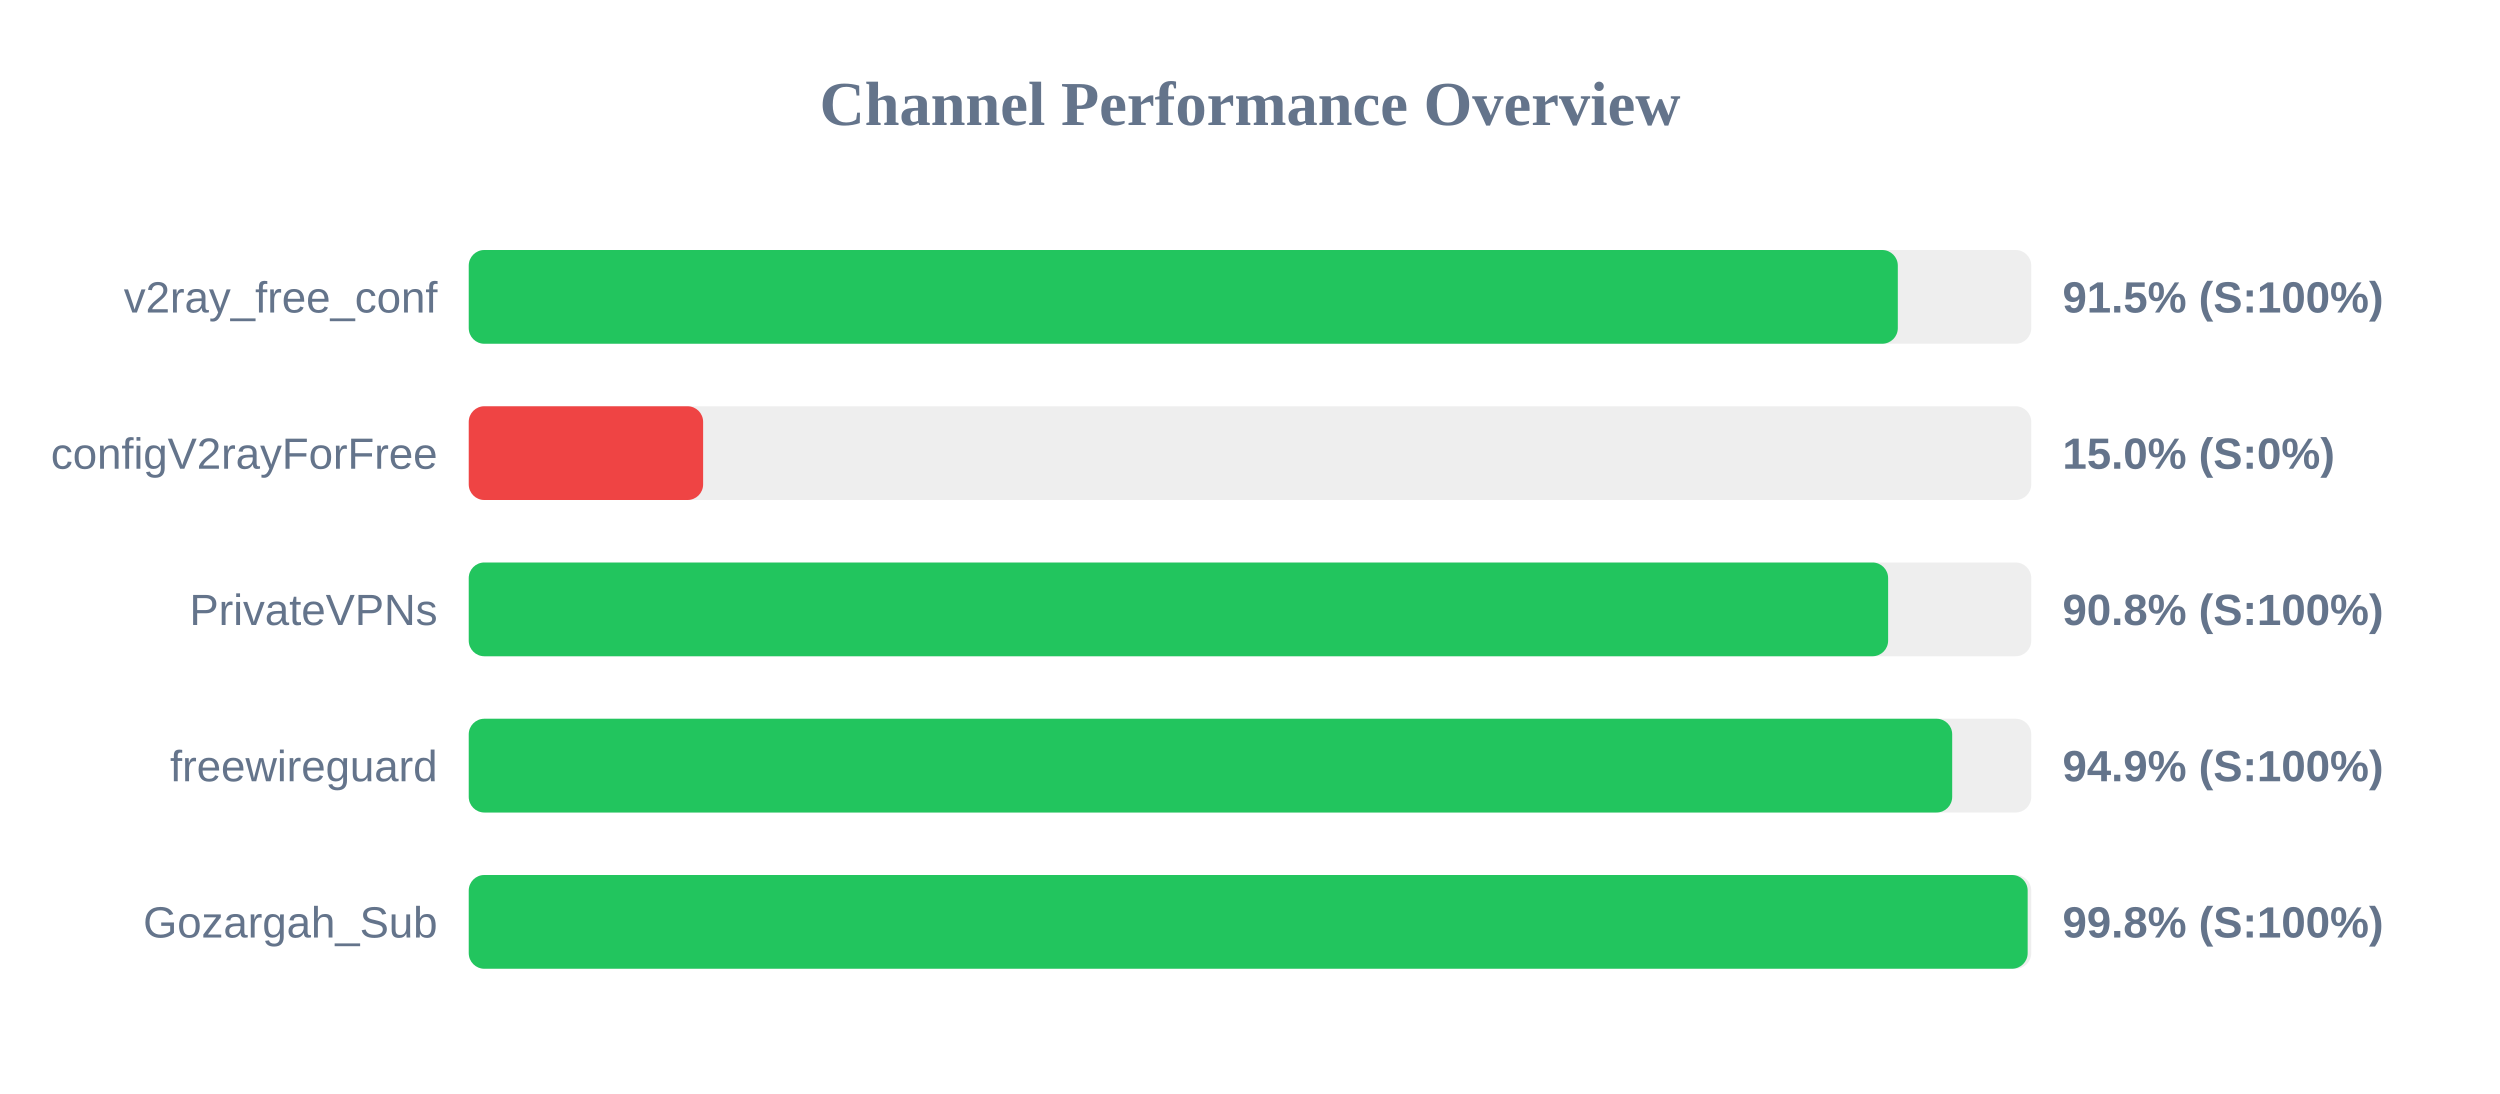
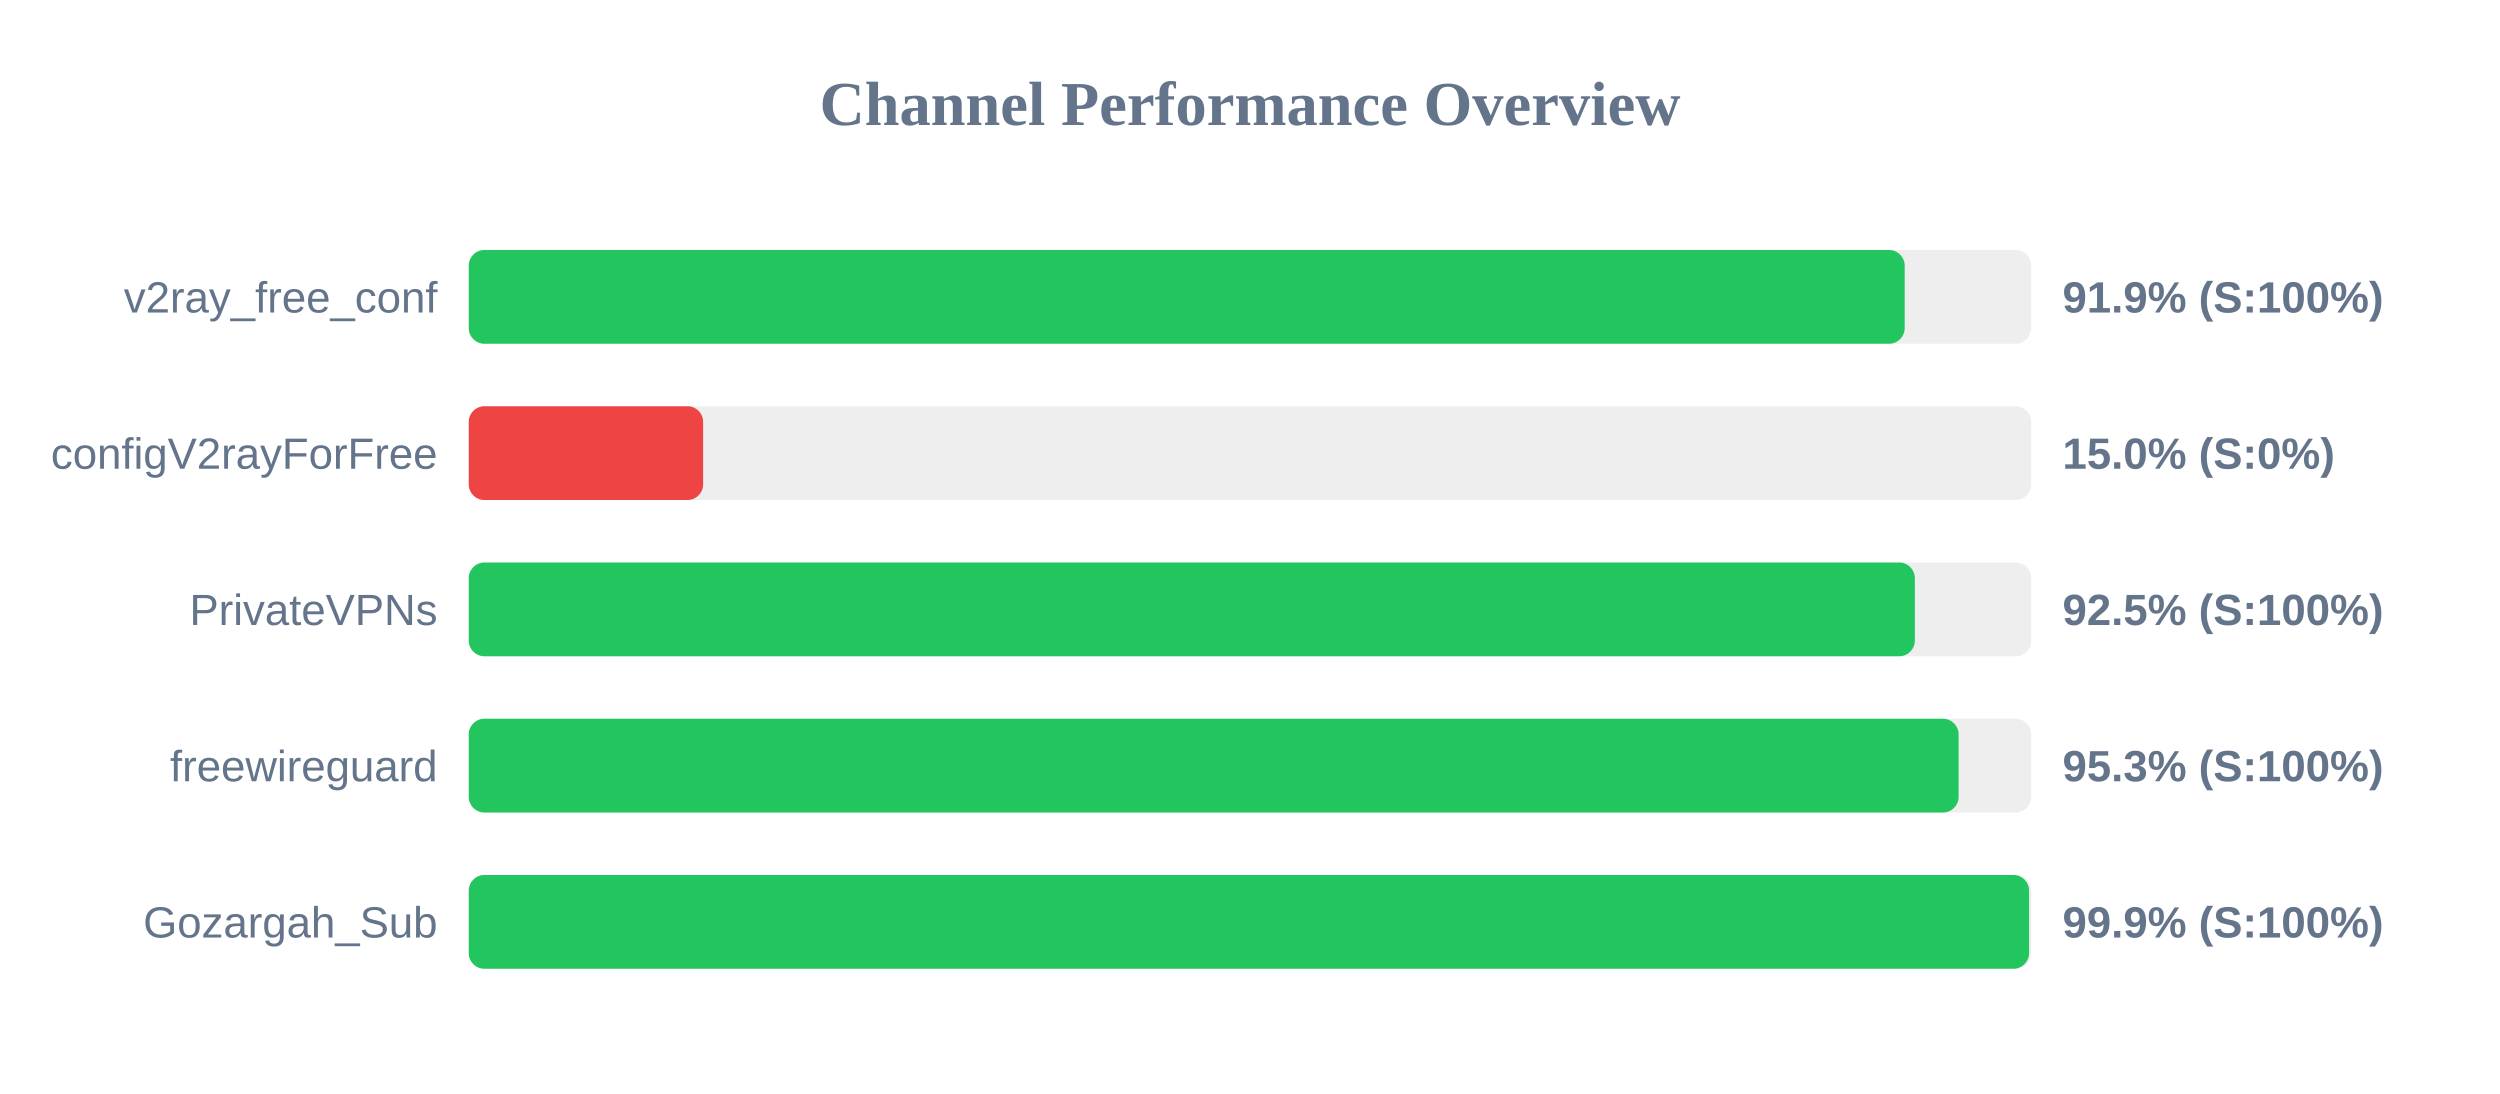
<svg xmlns="http://www.w3.org/2000/svg" width="800" height="350" version="1.1">
  <style>
        .row { font: 14px Arial; fill: #64748b; }
        .score { font: bold 14px Arial; fill: #64748b; }
    </style>
  <text x="400" y="40" text-anchor="middle" font-size="20px" font-weight="bold" fill="#64748b">Channel Performance Overview</text>
  <rect x="150" y="80" width="500" height="30" fill="#eee" rx="5" />
-   <rect x="150" y="80" width="457.3" height="30" fill="#22c55e" rx="5" />
+   <rect x="150" y="80" width="459.5" height="30" fill="#22c55e" rx="5" />
  <text x="140" y="100" text-anchor="end" class="row">v2ray_free_conf</text>
-   <text x="660" y="100" text-anchor="start" class="score">91.5% (S:100%)</text>
+   <text x="660" y="100" text-anchor="start" class="score">91.9% (S:100%)</text>
  <rect x="150" y="130" width="500" height="30" fill="#eee" rx="5" />
  <rect x="150" y="130" width="75.0" height="30" fill="#ef4444" rx="5" />
  <text x="140" y="150" text-anchor="end" class="row">configV2rayForFree</text>
  <text x="660" y="150" text-anchor="start" class="score">15.0% (S:0%)</text>
  <rect x="150" y="180" width="500" height="30" fill="#eee" rx="5" />
-   <rect x="150" y="180" width="454.2" height="30" fill="#22c55e" rx="5" />
+   <rect x="150" y="180" width="462.75" height="30" fill="#22c55e" rx="5" />
  <text x="140" y="200" text-anchor="end" class="row">PrivateVPNs</text>
-   <text x="660" y="200" text-anchor="start" class="score">90.8% (S:100%)</text>
+   <text x="660" y="200" text-anchor="start" class="score">92.5% (S:100%)</text>
  <rect x="150" y="230" width="500" height="30" fill="#eee" rx="5" />
-   <rect x="150" y="230" width="474.7" height="30" fill="#22c55e" rx="5" />
+   <rect x="150" y="230" width="476.75" height="30" fill="#22c55e" rx="5" />
  <text x="140" y="250" text-anchor="end" class="row">freewireguard</text>
-   <text x="660" y="250" text-anchor="start" class="score">94.9% (S:100%)</text>
+   <text x="660" y="250" text-anchor="start" class="score">95.3% (S:100%)</text>
  <rect x="150" y="280" width="500" height="30" fill="#eee" rx="5" />
-   <rect x="150" y="280" width="498.85" height="30" fill="#22c55e" rx="5" />
+   <rect x="150" y="280" width="499.3" height="30" fill="#22c55e" rx="5" />
  <text x="140" y="300" text-anchor="end" class="row">Gozargah_Sub</text>
-   <text x="660" y="300" text-anchor="start" class="score">99.8% (S:100%)</text>
+   <text x="660" y="300" text-anchor="start" class="score">99.9% (S:100%)</text>
</svg>
